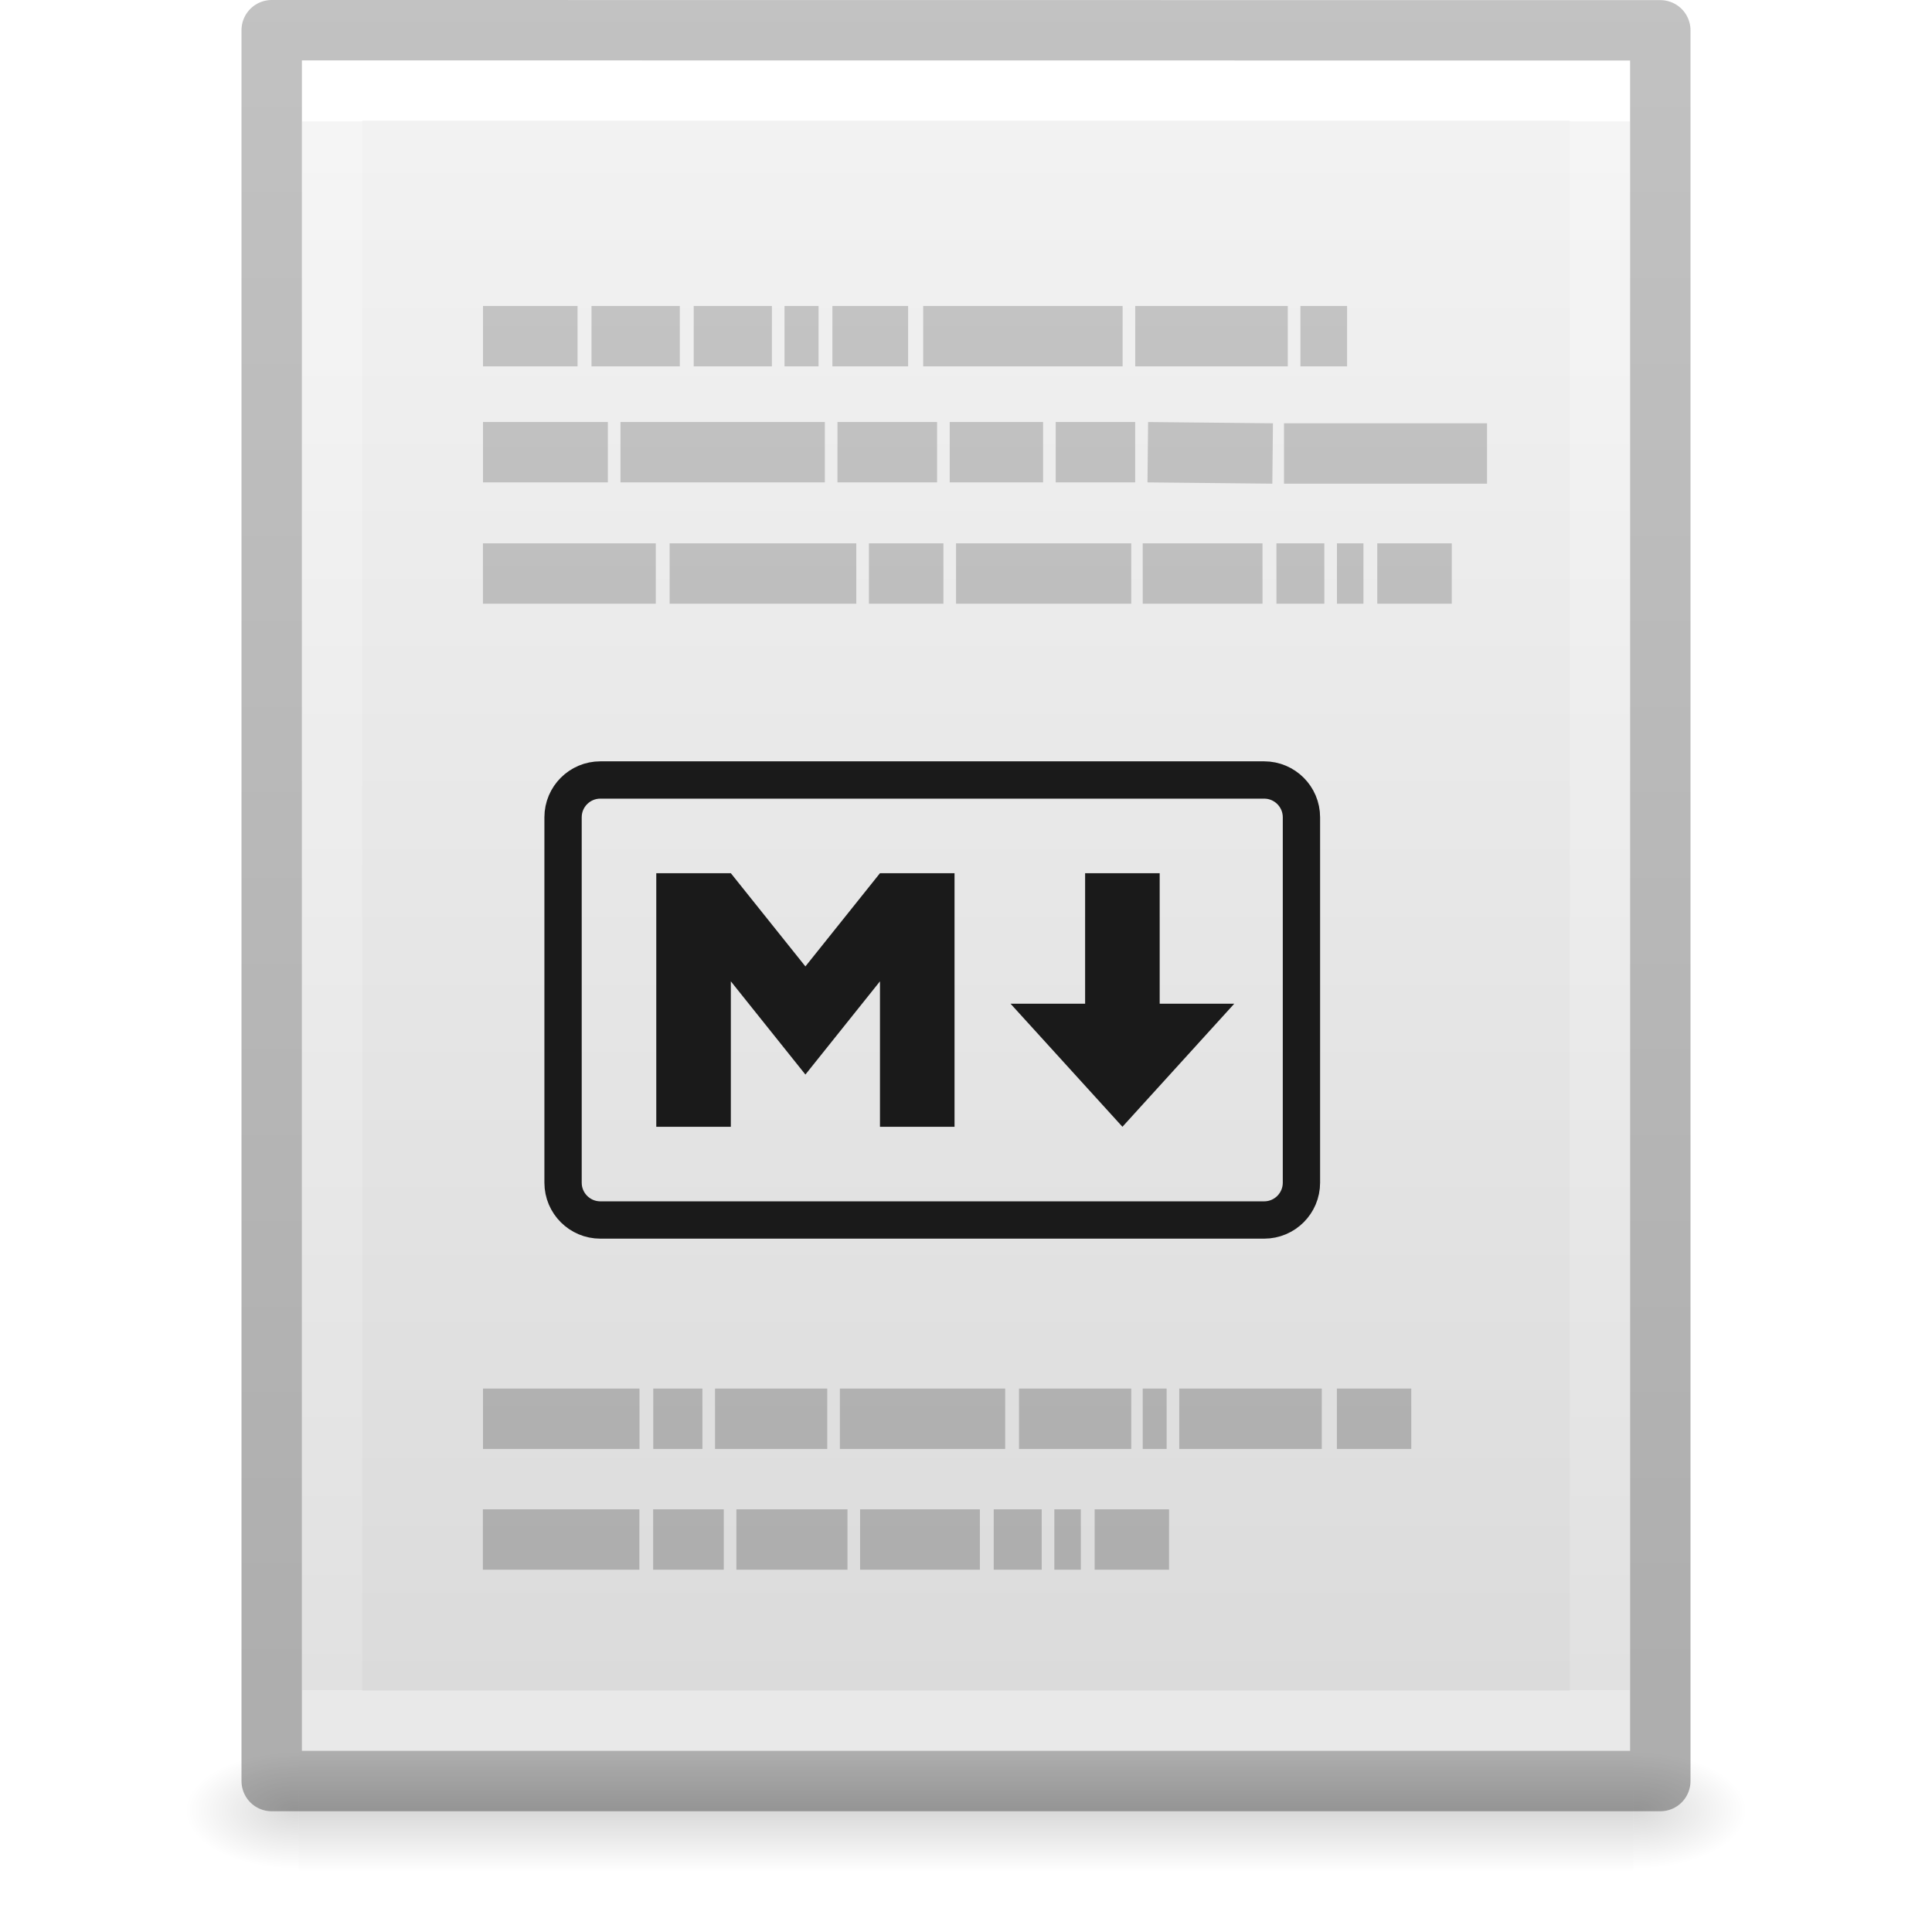
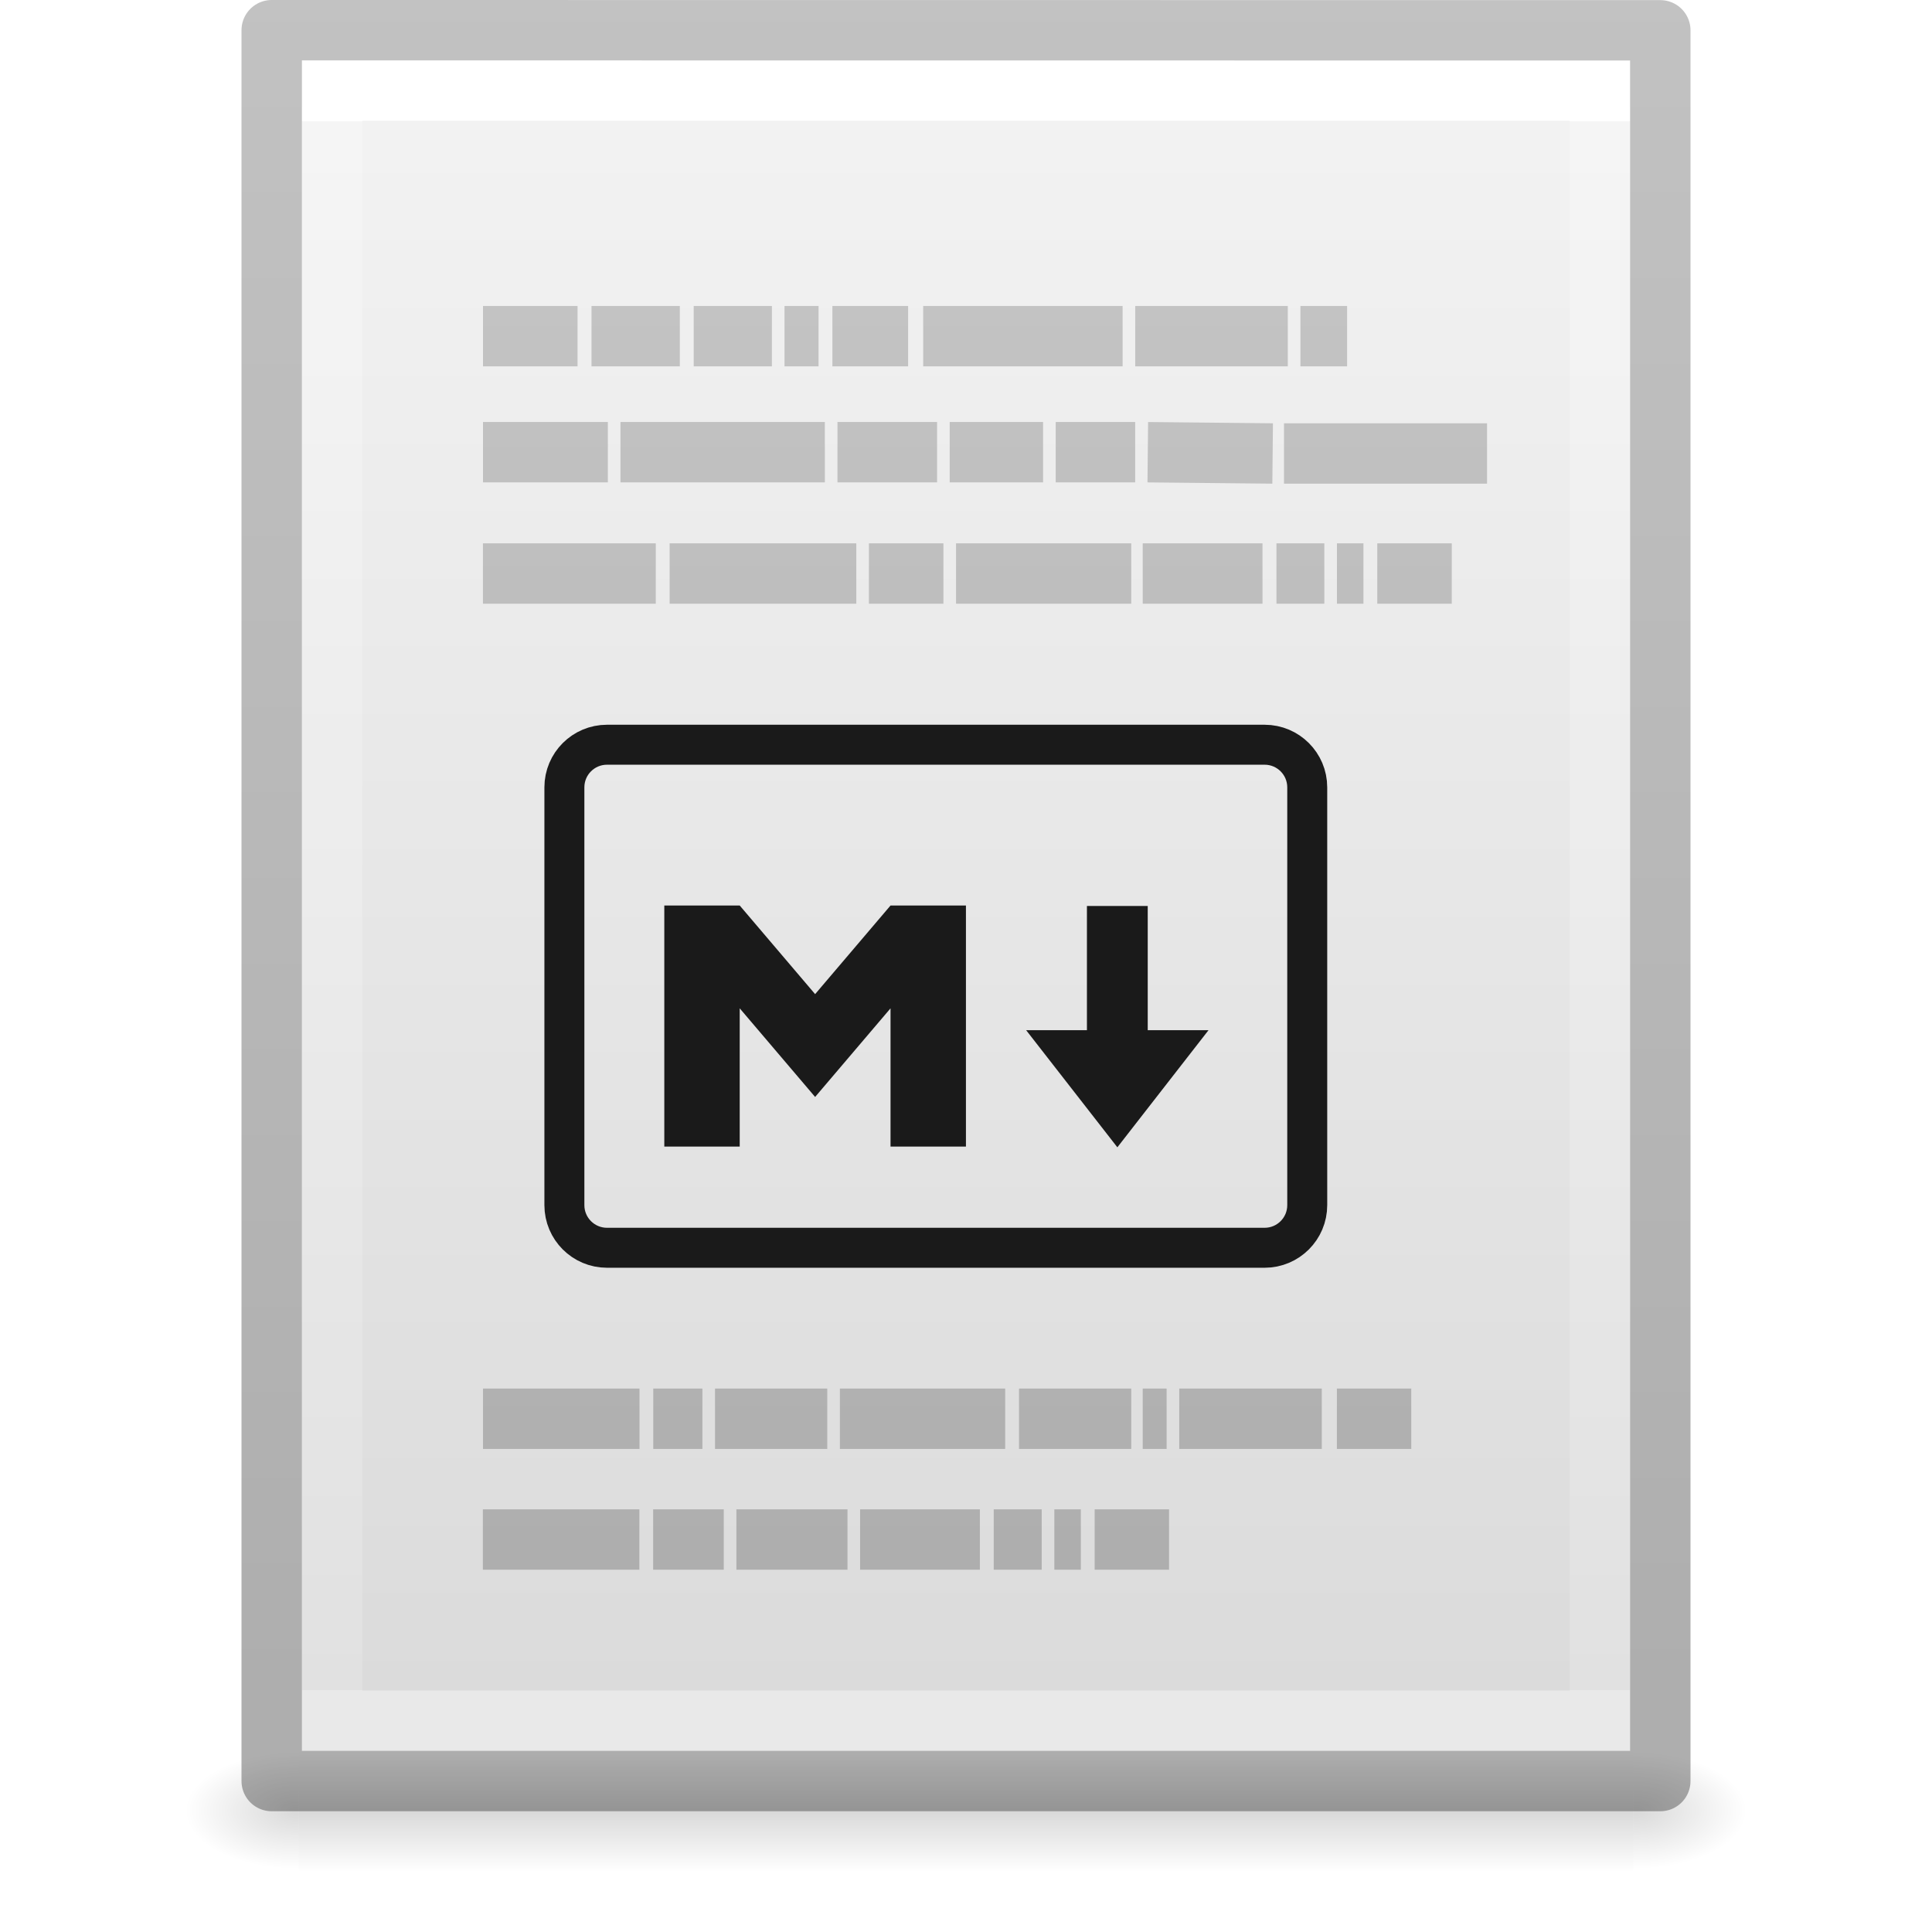
<svg xmlns="http://www.w3.org/2000/svg" xmlns:xlink="http://www.w3.org/1999/xlink" id="svg3182" height="32" width="32" version="1.1">
  <defs id="defs3184">
    <linearGradient id="linearGradient3977">
      <stop offset="0" style="stop-color:#ffffff;stop-opacity:1" id="stop3979" />
      <stop offset="0" style="stop-color:#ffffff;stop-opacity:0.235" id="stop3981" />
      <stop offset="1" style="stop-color:#ffffff;stop-opacity:0.157" id="stop3983" />
      <stop offset="1" style="stop-color:#ffffff;stop-opacity:0.392" id="stop3985" />
    </linearGradient>
    <linearGradient id="linearGradient3600-4">
      <stop offset="0" style="stop-color:#f4f4f4;stop-opacity:1" id="stop3602-7" />
      <stop offset="1" style="stop-color:#dbdbdb;stop-opacity:1" id="stop3604-6" />
    </linearGradient>
    <linearGradient id="linearGradient5060">
      <stop offset="0" style="stop-color:#000000;stop-opacity:1" id="stop5062" />
      <stop offset="1" style="stop-color:#000000;stop-opacity:0" id="stop5064" />
    </linearGradient>
    <linearGradient id="linearGradient5048">
      <stop offset="0" style="stop-color:#000000;stop-opacity:0" id="stop5050" />
      <stop offset="0.5" style="stop-color:#000000;stop-opacity:1" id="stop5056" />
      <stop offset="1" style="stop-color:#000000;stop-opacity:0" id="stop5052" />
    </linearGradient>
    <linearGradient gradientTransform="matrix(0.5675676,0,0,0.7297297,2.378382,-2.513506)" gradientUnits="userSpaceOnUse" xlink:href="#linearGradient3977" id="linearGradient3013" y2="41.815" x2="24" y1="6.185" x1="24" />
    <linearGradient gradientTransform="matrix(0.62857,0,0,0.6083939,0.9143198,-0.5347905)" gradientUnits="userSpaceOnUse" xlink:href="#linearGradient3600-4" id="linearGradient3016" y2="47.013" x2="25.132" y1="0.985" x1="25.132" />
    <radialGradient gradientTransform="matrix(0.01566318,0,0,0.00823529,17.61043,25.98056)" gradientUnits="userSpaceOnUse" xlink:href="#linearGradient5060" id="radialGradient3021" fy="486.648" fx="605.714" r="117.143" cy="486.648" cx="605.714" />
    <radialGradient gradientTransform="matrix(-0.01566318,0,0,0.00823529,14.38957,25.98056)" gradientUnits="userSpaceOnUse" xlink:href="#linearGradient5060" id="radialGradient3024" fy="486.648" fx="605.714" r="117.143" cy="486.648" cx="605.714" />
    <linearGradient gradientTransform="matrix(0.04576928,0,0,0.00823529,-0.5423243,25.98055)" gradientUnits="userSpaceOnUse" xlink:href="#linearGradient5048" id="linearGradient3027" y2="609.505" x2="302.857" y1="366.648" x1="302.857" />
    <linearGradient id="linearGradient3104-6">
      <stop id="stop3106-3" style="stop-color:#000000;stop-opacity:0.318" offset="0" />
      <stop id="stop3108-9" style="stop-color:#000000;stop-opacity:0.24" offset="1" />
    </linearGradient>
    <linearGradient y2="2.906" x2="-51.786" y1="50.786" x1="-51.786" gradientTransform="matrix(0.5306414,0,0,0.5897005,39.26961,-1.791918)" gradientUnits="userSpaceOnUse" id="linearGradient3148" xlink:href="#linearGradient3104-6" />
    <linearGradient x1="22.004" y1="47.813" x2="22.004" y2="3.364" id="linearGradient3084" xlink:href="#linearGradient3104-5" gradientUnits="userSpaceOnUse" gradientTransform="matrix(0.6685838,0,0,0.6703699,-0.6796192,-2.308268)" />
    <linearGradient id="linearGradient3104-5">
      <stop id="stop3106-2" style="stop-color:#aaaaaa;stop-opacity:1" offset="0" />
      <stop id="stop3108-5" style="stop-color:#c8c8c8;stop-opacity:1" offset="1" />
    </linearGradient>
    <linearGradient id="linearGradient2867-449-88-871-390-598-476-591-434-148-57-177-8-3-3">
      <stop offset="0" style="stop-color:#ffcd7d;stop-opacity:1" id="stop3750-1-0-7" />
      <stop offset="0.262" style="stop-color:#fc8f36;stop-opacity:1" id="stop3752-3-7-4" />
      <stop offset="0.705" style="stop-color:#e23a0e;stop-opacity:1" id="stop3754-1-8-5" />
      <stop offset="1" style="stop-color:#ac441f;stop-opacity:1" id="stop3756-1-6-2" />
    </linearGradient>
  </defs>
  <rect style="opacity:0.15;fill:url(#linearGradient3027);fill-opacity:1;fill-rule:nonzero;stroke:none;stroke-width:1;marker:none;visibility:visible;display:inline;overflow:visible" id="rect2879" y="29" x="4.95" height="2" width="22.1" />
  <path style="opacity:0.15;fill:url(#radialGradient3024);fill-opacity:1;fill-rule:nonzero;stroke:none;stroke-width:1;marker:none;visibility:visible;display:inline;overflow:visible" id="path2881" d="m 4.95,29 c 0,0 0,2 0,2 -0.807,0.004 -1.95,-0.448 -1.95,-1 0,-0.552 0.9,-1 1.95,-1 z" />
  <path style="opacity:0.15;fill:url(#radialGradient3021);fill-opacity:1;fill-rule:nonzero;stroke:none;stroke-width:1;marker:none;visibility:visible;display:inline;overflow:visible" id="path2883" d="m 27.05,29 c 0,0 0,2 0,2 0.807,0.004 1.95,-0.448 1.95,-1 0,-0.552 -0.9,-1 -1.95,-1 z" />
  <path style="fill:url(#linearGradient3016);fill-opacity:1;stroke:none;display:inline" id="path4160-3" d="m 5,1 c 5.041,0 22,0.002 22,0.002 L 27,29 C 27,29 12.333,29 5,29 5,19.667 5,10.333 5,1 z" />
  <path style="fill:none;stroke:url(#linearGradient3013);stroke-width:1;stroke-linecap:round;stroke-linejoin:miter;stroke-miterlimit:4;stroke-opacity:1;stroke-dasharray:none;stroke-dashoffset:0" id="rect6741-1" d="m 26.5,28.5 -21,0 0,-27 21,0 z" />
  <path d="m 4.5,0.5 c 5.27,0 23,0.002 23,0.002 l 2.4e-5,28.998 c 0,0 -15.333,0 -23,0 0,-9.667 0,-19.333 0,-29 z" id="path4160-6-1" style="fill:none;stroke:url(#linearGradient3148);stroke-width:1;stroke-linecap:butt;stroke-linejoin:round;stroke-miterlimit:4;stroke-opacity:1;stroke-dasharray:none;stroke-dashoffset:0;display:inline" />
  <path style="fill:none;stroke:url(#linearGradient3084);stroke-width:1px;stroke-linecap:butt;stroke-linejoin:miter;stroke-opacity:1" d="m 8,5.568 1.566,0 -1.566,0 z m 1.797,0 1.463,0 -1.463,0 z m 1.693,0 1.295,0 -1.295,0 z m 1.504,0 0.564,0 -0.564,0 z m 0.793,0 1.254,0 -1.254,0 z m 1.504,0 3.303,0 -3.303,0 z m 3.512,0 2.527,0 -2.527,0 z m 2.736,0 0.773,0 -0.773,0 z m -13.539,1.922 2.068,0 -2.068,0 z m 2.277,0 3.385,0 -3.385,0 z m 3.594,0 1.65,0 -1.65,0 z m 1.859,0 1.547,0 -1.547,0 z m 1.756,0 1.316,0 -1.316,0 z m 1.525,0 2.068,0.021 -2.068,-0.021 z m 2.256,0.021 3.363,0 -3.363,0 z m -13.268,1.988 2.863,0 -2.863,0 z m 3.092,0 3.092,0 -3.092,0 z m 3.301,0 1.234,0 -1.234,0 z m 1.443,0 2.902,0 -2.902,0 z m 3.092,0 1.984,0 -1.984,0 z m 2.215,0 0.793,0 -0.793,0 z m 1.002,0 0.439,0 -0.439,0 z m 0.668,0 1.234,0 -1.234,0 z M 8,23.499 l 2.592,0 -2.592,0 z m 2.82,0 0.814,0 -0.814,0 z m 1.023,0 1.859,0 -1.859,0 z m 2.068,0 2.738,0 -2.738,0 z m 2.967,0 1.859,0 -1.859,0 z m 2.049,0 0.396,0 -0.396,0 z m 0.605,0 2.361,0 -2.361,0 z m 2.611,0 1.232,0 -1.232,0 z m -14.145,2 2.592,0 -2.592,0 z m 2.82,0 1.17,0 -1.17,0 z m 1.379,0 1.84,0 -1.84,0 z m 2.049,0 1.984,0 -1.984,0 z m 2.213,0 0.795,0 -0.795,0 z m 1.004,0 0.439,0 -0.439,0 z m 0.668,0 1.232,0 -1.232,0 z" id="path3475" />
-   <rect style="fill:none;stroke:#1a1a1a;stroke-width:0.618" width="12.23" height="7.288" x="9.326" y="12.919" ry="0.618" id="rect4381" />
-   <path style="fill:#1a1a1a" d="m 10.87,18.663 0,-4.2 1.235,0 1.235,1.544 1.235,-1.544 1.235,0 0,4.2 -1.235,0 0,-2.409 -1.235,1.544 -1.235,-1.544 0,2.409 z" id="path4383" />
-   <path style="fill:#1a1a1a" d="m 18.591,18.663 -1.853,-2.038 1.235,0 0,-2.162 1.235,0 0,2.162 1.235,0 z" id="path4385" />
+   <rect style="fill:none;stroke:#1a1a1a;stroke-width:0.662" width="12.304" height="8.332" x="9.348" y="12.335" ry="0.706" id="rect4381" />
+   <path style="fill:#1a1a1a" d="m 11.003,18.991 0,-3.993 1.249,0 1.249,1.468 1.249,-1.468 1.249,0 0,3.993 -1.249,0 0,-2.29 -1.249,1.468 -1.249,-1.468 0,2.29 z" id="path4383" />
+   <path style="fill:#1a1a1a" d="m 18.507,19.003 -1.511,-1.94 1.007,0 0,-2.057 1.007,0 0,2.057 1.007,0 z" id="path4385" />
</svg>
